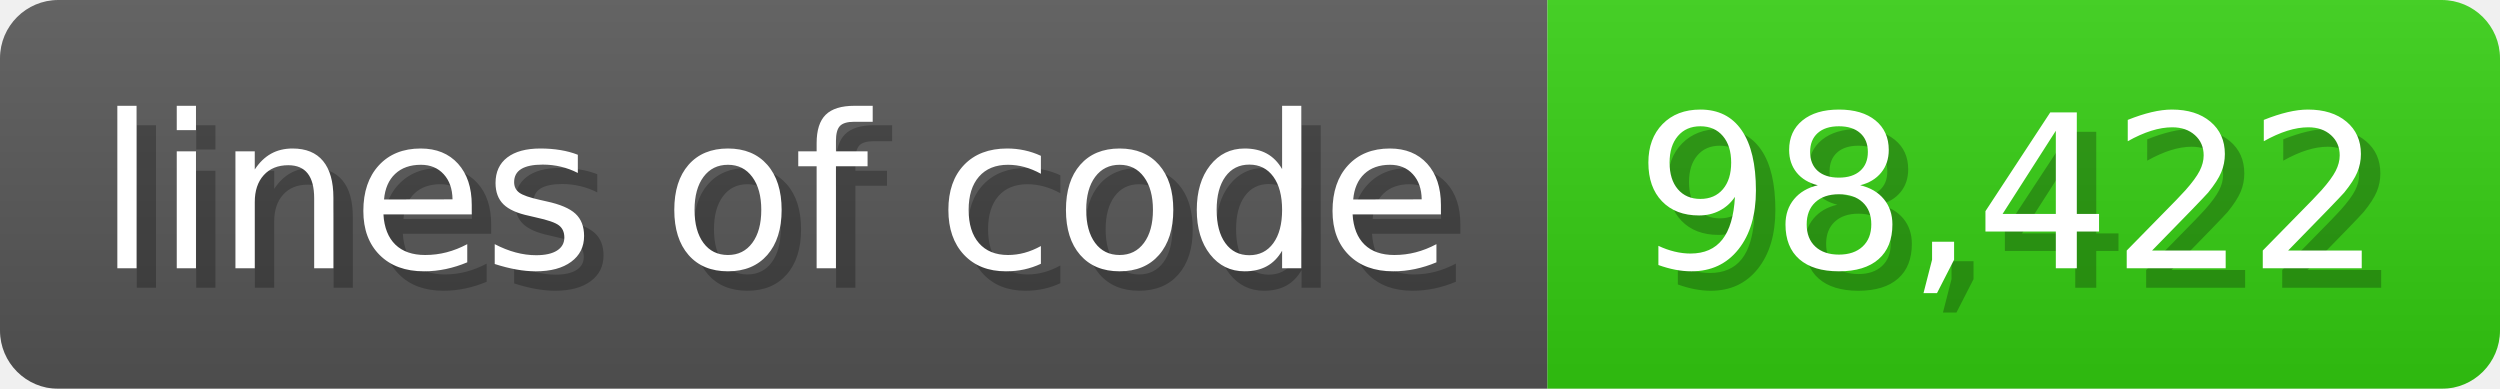
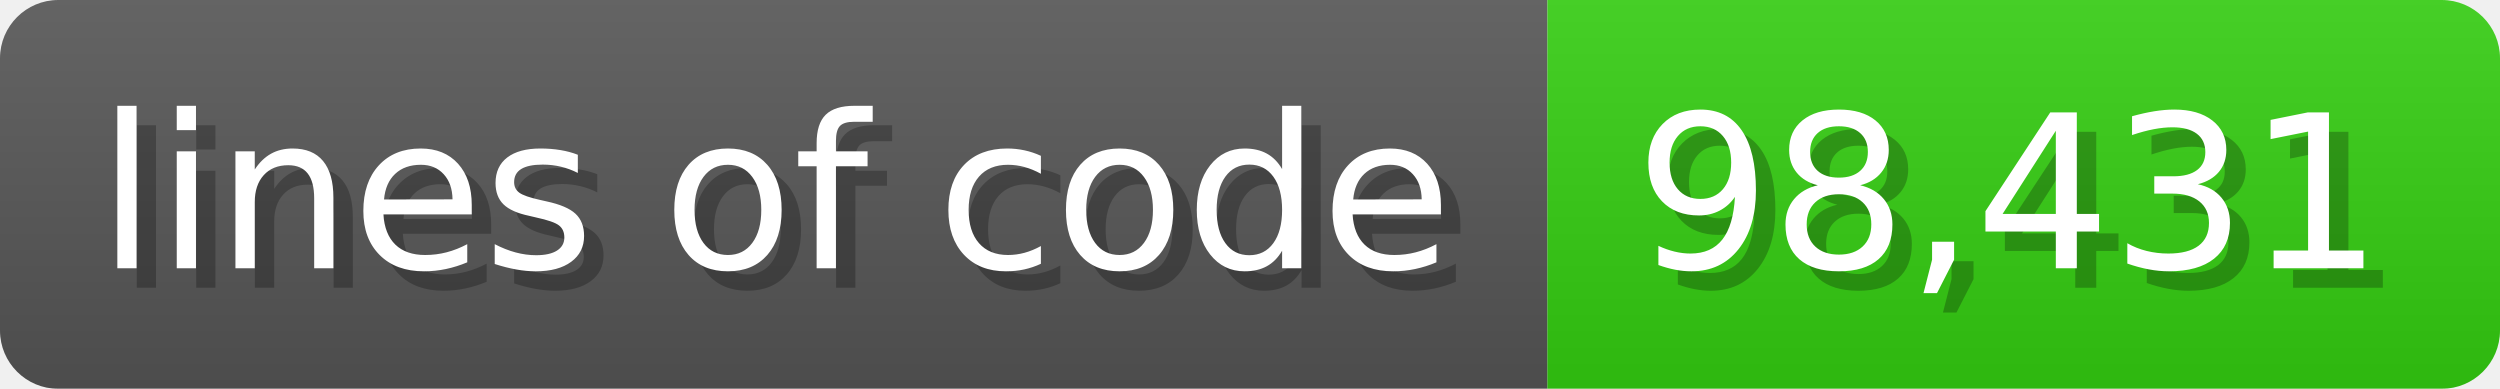
<svg xmlns="http://www.w3.org/2000/svg" width="128.6" height="20" viewBox="0 0 1286 200">
  <linearGradient id="a" x2="0" y2="100%">
    <stop offset="0" stop-opacity=".1" stop-color="#EEE" />
    <stop offset="1" stop-opacity=".1" />
  </linearGradient>
  <mask id="m">
    <rect width="1286" height="200" rx="30" fill="#FFF" />
  </mask>
  <g mask="url(#m)">
    <rect width="796" height="200" fill="#555" />
    <rect width="490" height="200" fill="#3C1" x="796" />
    <rect width="1286" height="200" fill="url(#a)" />
  </g>
  <g fill="#fff" text-anchor="start" font-family="Verdana,DejaVu Sans,sans-serif" font-size="110">
    <text x="60" y="148" textLength="696" fill="#000" opacity="0.25">lines of code</text>
    <text x="50" y="138" textLength="696">lines of code</text>
-     <text x="851" y="148" textLength="390" fill="#000" opacity="0.25">98,422</text>
-     <text x="841" y="138" textLength="390">98,422</text>
+     <text x="851" y="148" textLength="390" fill="#000" opacity="0.25">98,431</text>
+     <text x="841" y="138" textLength="390">98,431</text>
  </g>
</svg>
